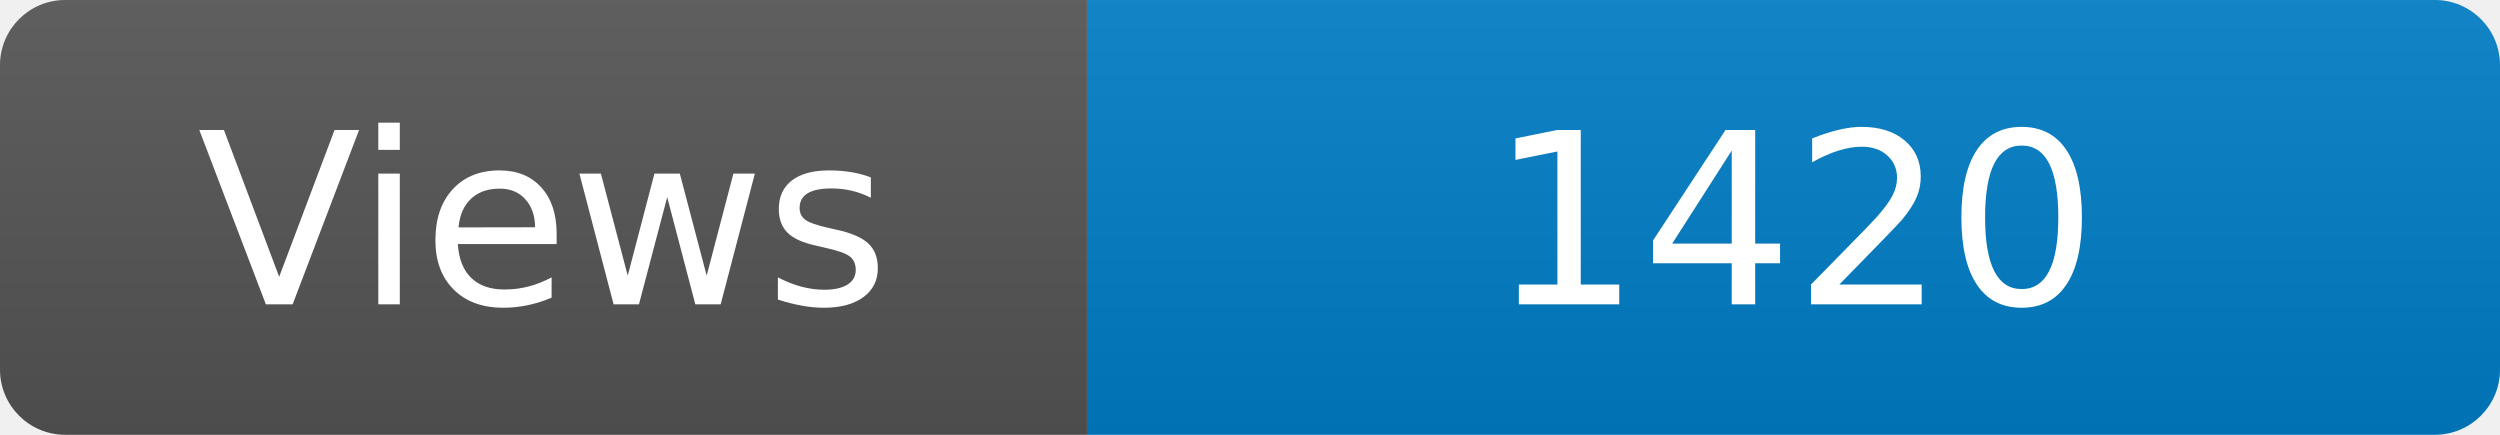
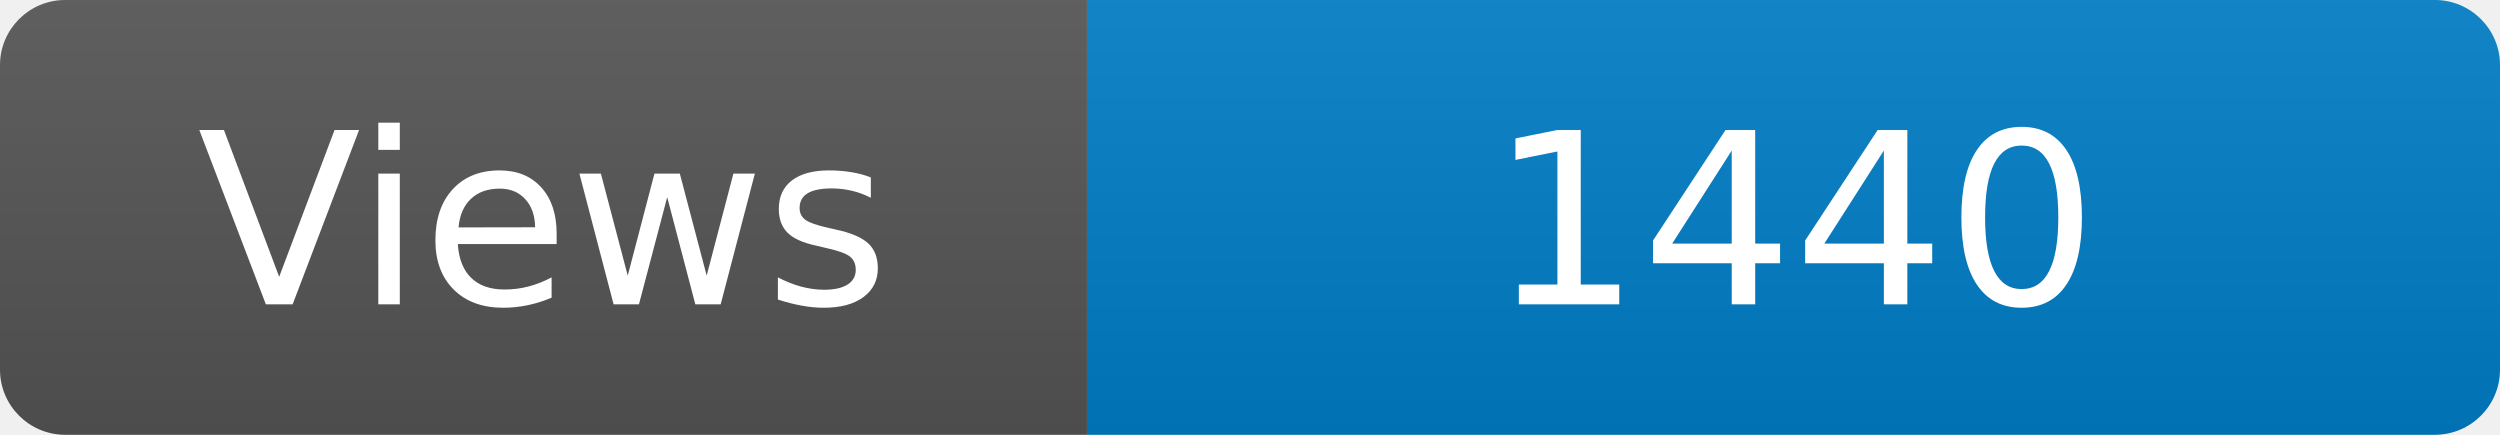
<svg xmlns="http://www.w3.org/2000/svg" width="115" height="20" role="img" aria-label="Maintained?: yes">
  <linearGradient id="s" x2="0" y2="100%">
    <stop offset="0" stop-color="#bbb" stop-opacity=".1" />
    <stop offset="1" stop-opacity=".1" />
  </linearGradient>
  <clipPath id="r">
    <rect width="115" height="20" rx="3" fill="#fff" />
  </clipPath>
  <g clip-path="url(#r)">
    <rect width="50" height="20" fill="#555" />
    <rect x="50" width="160" height="20" fill="#007ec6" />
    <rect width="115" height="20" fill="url(#s)" />
  </g>
  <g fill="#fff" text-anchor="middle" font-family="Verdana,Geneva,DejaVu Sans,sans-serif" font-size="110">
    <text x="250" y="140" transform="scale(.1)" fill="#fff">Views</text>
-     <text x="825" y="140" transform="scale(.1)" fill="#fff">1420</text>
+     <text x="825" y="140" transform="scale(.1)" fill="#fff">1440</text>
  </g>
</svg>
